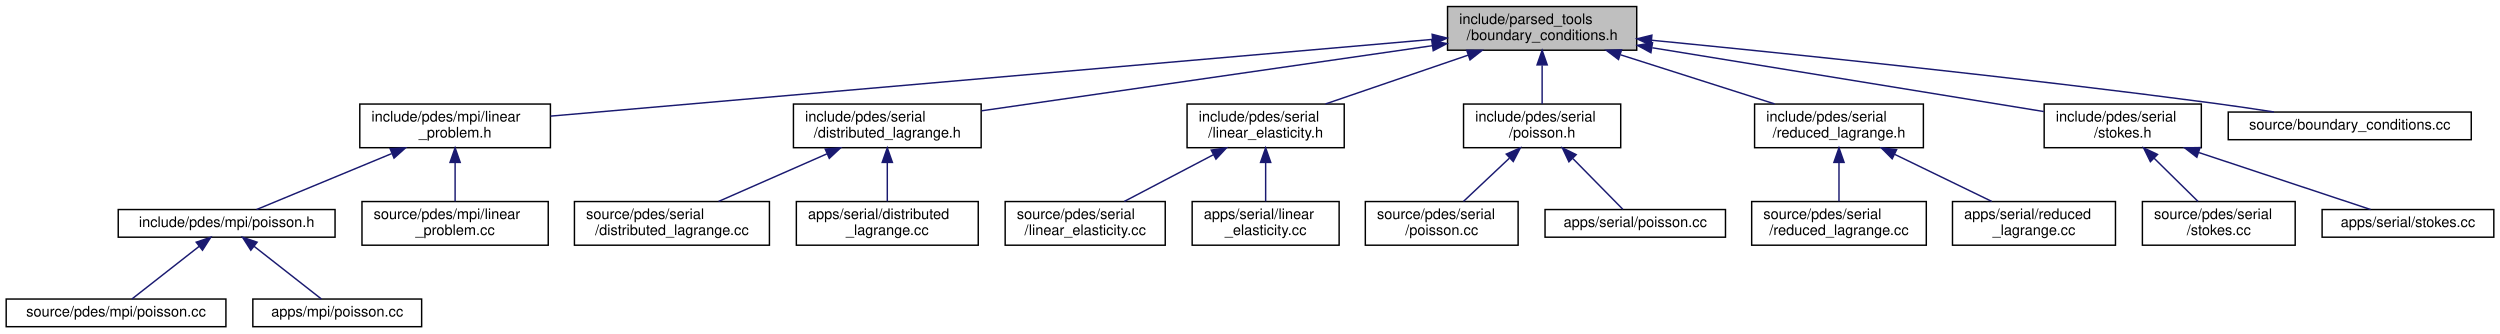
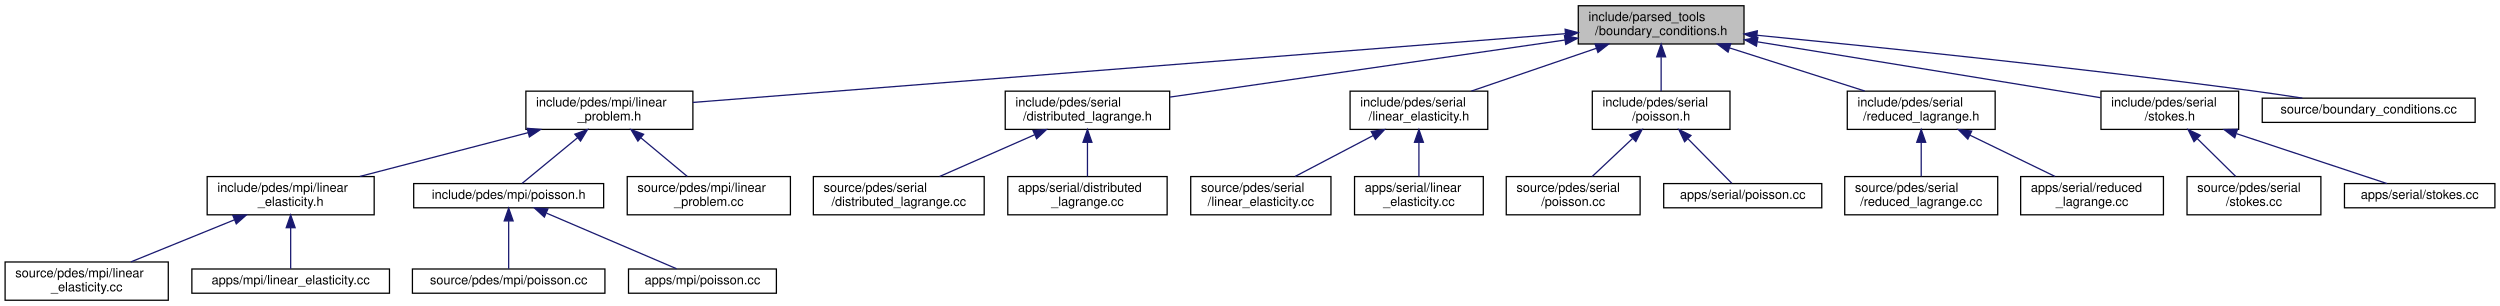
- <svg xmlns="http://www.w3.org/2000/svg" xmlns:xlink="http://www.w3.org/1999/xlink" width="1718pt" height="229pt" viewBox="0.00 0.00 1717.50 229.00">
-   <g id="graph0" class="graph" transform="scale(1 1) rotate(0) translate(4 225)">
+ <svg xmlns="http://www.w3.org/2000/svg" xmlns:xlink="http://www.w3.org/1999/xlink" width="1961pt" height="240pt" viewBox="0.00 0.00 1961.00 240.00">
+   <g id="graph0" class="graph" transform="scale(1 1) rotate(0) translate(4 236)">
    <g id="node1" class="node">
      <g id="a_node1">
        <a xlink:title=" ">
-           <polygon fill="#bfbfbf" stroke="black" points="990.5,-190.5 990.5,-220.5 1120.5,-220.5 1120.5,-190.5 990.5,-190.5" />
-           <text text-anchor="start" x="998.5" y="-208.5" font-family="Helvetica,sans-Serif" font-size="10.00">include/parsed_tools</text>
-           <text text-anchor="middle" x="1055.5" y="-197.5" font-family="Helvetica,sans-Serif" font-size="10.00">/boundary_conditions.h</text>
+           <polygon fill="#bfbfbf" stroke="black" points="1234,-201.5 1234,-231.5 1364,-231.5 1364,-201.5 1234,-201.5" />
+           <text text-anchor="start" x="1242" y="-219.5" font-family="Helvetica,sans-Serif" font-size="10.00">include/parsed_tools</text>
+           <text text-anchor="middle" x="1299" y="-208.5" font-family="Helvetica,sans-Serif" font-size="10.00">/boundary_conditions.h</text>
        </a>
      </g>
    </g>
    <g id="node2" class="node">
      <g id="a_node2">
        <a xlink:href="linear__problem_8h.html" target="_top" xlink:title=" ">
-           <polygon fill="none" stroke="black" points="243,-123.5 243,-153.5 374,-153.5 374,-123.5 243,-123.5" />
-           <text text-anchor="start" x="251" y="-141.5" font-family="Helvetica,sans-Serif" font-size="10.00">include/pdes/mpi/linear</text>
-           <text text-anchor="middle" x="308.5" y="-130.5" font-family="Helvetica,sans-Serif" font-size="10.00">_problem.h</text>
+           <polygon fill="none" stroke="black" points="408.5,-134.5 408.5,-164.5 539.5,-164.5 539.5,-134.5 408.5,-134.5" />
+           <text text-anchor="start" x="416.5" y="-152.5" font-family="Helvetica,sans-Serif" font-size="10.00">include/pdes/mpi/linear</text>
+           <text text-anchor="middle" x="474" y="-141.5" font-family="Helvetica,sans-Serif" font-size="10.00">_problem.h</text>
        </a>
      </g>
    </g>
    <g id="edge1" class="edge">
-       <path fill="none" stroke="midnightblue" d="M979.94,-197.92C833.28,-185.16 512.36,-157.24 374.06,-145.2" />
-       <polygon fill="midnightblue" stroke="midnightblue" points="979.92,-201.44 990.19,-198.82 980.53,-194.46 979.92,-201.44" />
+       <path fill="none" stroke="midnightblue" d="M1223.67,-209.56C1063.35,-196.93 690.71,-167.57 539.5,-155.66" />
+       <polygon fill="midnightblue" stroke="midnightblue" points="1223.68,-213.08 1233.92,-210.37 1224.23,-206.1 1223.68,-213.08" />
+     </g>
+     <g id="node10" class="node">
+       <g id="a_node10">
+         <a xlink:href="distributed__lagrange_8h.html" target="_top" xlink:title=" ">
+           <polygon fill="none" stroke="black" points="784.5,-134.5 784.5,-164.5 913.5,-164.5 913.5,-134.5 784.5,-134.5" />
+           <text text-anchor="start" x="792.5" y="-152.5" font-family="Helvetica,sans-Serif" font-size="10.00">include/pdes/serial</text>
+           <text text-anchor="middle" x="849" y="-141.5" font-family="Helvetica,sans-Serif" font-size="10.00">/distributed_lagrange.h</text>
+         </a>
+       </g>
+     </g>
+     <g id="edge9" class="edge">
+       <path fill="none" stroke="midnightblue" d="M1223.52,-204.6C1136.75,-192.06 995.77,-171.7 913.78,-159.86" />
+       <polygon fill="midnightblue" stroke="midnightblue" points="1223.17,-208.08 1233.57,-206.05 1224.17,-201.15 1223.17,-208.08" />
+     </g>
+     <g id="node13" class="node">
+       <g id="a_node13">
+         <a xlink:href="serial_2linear__elasticity_8h.html" target="_top" xlink:title=" ">
+           <polygon fill="none" stroke="black" points="1055,-134.5 1055,-164.5 1163,-164.5 1163,-134.5 1055,-134.5" />
+           <text text-anchor="start" x="1063" y="-152.5" font-family="Helvetica,sans-Serif" font-size="10.00">include/pdes/serial</text>
+           <text text-anchor="middle" x="1109" y="-141.5" font-family="Helvetica,sans-Serif" font-size="10.00">/linear_elasticity.h</text>
+         </a>
+       </g>
+     </g>
+     <g id="edge12" class="edge">
+       <path fill="none" stroke="midnightblue" d="M1248.11,-198.09C1217.44,-187.6 1178.89,-174.41 1150.15,-164.58" />
+       <polygon fill="midnightblue" stroke="midnightblue" points="1247.18,-201.47 1257.77,-201.4 1249.44,-194.85 1247.18,-201.47" />
+     </g>
+     <g id="node16" class="node">
+       <g id="a_node16">
+         <a xlink:href="serial_2poisson_8h.html" target="_top" xlink:title=" ">
+           <polygon fill="none" stroke="black" points="1245,-134.5 1245,-164.5 1353,-164.5 1353,-134.5 1245,-134.5" />
+           <text text-anchor="start" x="1253" y="-152.5" font-family="Helvetica,sans-Serif" font-size="10.00">include/pdes/serial</text>
+           <text text-anchor="middle" x="1299" y="-141.5" font-family="Helvetica,sans-Serif" font-size="10.00">/poisson.h</text>
+         </a>
+       </g>
+     </g>
+     <g id="edge15" class="edge">
+       <path fill="none" stroke="midnightblue" d="M1299,-191.11C1299,-182.15 1299,-172.32 1299,-164.58" />
+       <polygon fill="midnightblue" stroke="midnightblue" points="1295.5,-191.4 1299,-201.4 1302.5,-191.4 1295.5,-191.4" />
+     </g>
+     <g id="node19" class="node">
+       <g id="a_node19">
+         <a xlink:href="reduced__lagrange_8h.html" target="_top" xlink:title=" ">
+           <polygon fill="none" stroke="black" points="1445,-134.5 1445,-164.5 1561,-164.5 1561,-134.5 1445,-134.5" />
+           <text text-anchor="start" x="1453" y="-152.5" font-family="Helvetica,sans-Serif" font-size="10.00">include/pdes/serial</text>
+           <text text-anchor="middle" x="1503" y="-141.5" font-family="Helvetica,sans-Serif" font-size="10.00">/reduced_lagrange.h</text>
+         </a>
+       </g>
+     </g>
+     <g id="edge18" class="edge">
+       <path fill="none" stroke="midnightblue" d="M1352.96,-198.31C1385.96,-187.79 1427.66,-174.51 1458.71,-164.61" />
+       <polygon fill="midnightblue" stroke="midnightblue" points="1351.48,-195.11 1343.01,-201.48 1353.6,-201.77 1351.48,-195.11" />
+     </g>
+     <g id="node22" class="node">
+       <g id="a_node22">
+         <a xlink:href="stokes_8h.html" target="_top" xlink:title=" ">
+           <polygon fill="none" stroke="black" points="1644,-134.5 1644,-164.5 1752,-164.5 1752,-134.5 1644,-134.5" />
+           <text text-anchor="start" x="1652" y="-152.5" font-family="Helvetica,sans-Serif" font-size="10.00">include/pdes/serial</text>
+           <text text-anchor="middle" x="1698" y="-141.5" font-family="Helvetica,sans-Serif" font-size="10.00">/stokes.h</text>
+         </a>
+       </g>
+     </g>
+     <g id="edge21" class="edge">
+       <path fill="none" stroke="midnightblue" d="M1374.76,-203.16C1453.33,-190.36 1574.22,-170.66 1643.75,-159.34" />
+       <polygon fill="midnightblue" stroke="midnightblue" points="1373.75,-199.78 1364.44,-204.84 1374.87,-206.69 1373.75,-199.78" />
+     </g>
+     <g id="node25" class="node">
+       <g id="a_node25">
+         <a xlink:href="boundary__conditions_8cc.html" target="_top" xlink:title=" ">
+           <polygon fill="none" stroke="black" points="1770.5,-140 1770.5,-159 1937.5,-159 1937.5,-140 1770.5,-140" />
+           <text text-anchor="middle" x="1854" y="-147" font-family="Helvetica,sans-Serif" font-size="10.00">source/boundary_conditions.cc</text>
+         </a>
+       </g>
+     </g>
+     <g id="edge24" class="edge">
+       <path fill="none" stroke="midnightblue" d="M1374.15,-208.35C1465.68,-199.4 1624.92,-183.04 1761,-165 1774.28,-163.24 1788.6,-161.12 1801.92,-159.05" />
+       <polygon fill="midnightblue" stroke="midnightblue" points="1373.76,-204.87 1364.15,-209.33 1374.44,-211.84 1373.76,-204.87" />
+     </g>
+     <g id="node3" class="node">
+       <g id="a_node3">
+         <a xlink:href="mpi_2linear__elasticity_8h.html" target="_top" xlink:title=" ">
+           <polygon fill="none" stroke="black" points="158.5,-67.5 158.5,-97.5 289.5,-97.5 289.5,-67.5 158.5,-67.5" />
+           <text text-anchor="start" x="166.5" y="-85.5" font-family="Helvetica,sans-Serif" font-size="10.00">include/pdes/mpi/linear</text>
+           <text text-anchor="middle" x="224" y="-74.5" font-family="Helvetica,sans-Serif" font-size="10.00">_elasticity.h</text>
+         </a>
+       </g>
+     </g>
+     <g id="edge2" class="edge">
+       <path fill="none" stroke="midnightblue" d="M410.22,-131.92C369.42,-121.31 317.07,-107.7 278.27,-97.61" />
+       <polygon fill="midnightblue" stroke="midnightblue" points="409.5,-135.35 420.06,-134.48 411.26,-128.57 409.5,-135.35" />
+     </g>
+     <g id="node6" class="node">
+       <g id="a_node6">
+         <a xlink:href="mpi_2poisson_8h.html" target="_top" xlink:title=" ">
+           <polygon fill="none" stroke="black" points="320.5,-73 320.5,-92 469.5,-92 469.5,-73 320.5,-73" />
+           <text text-anchor="middle" x="395" y="-80" font-family="Helvetica,sans-Serif" font-size="10.00">include/pdes/mpi/poisson.h</text>
+         </a>
+       </g>
+     </g>
+     <g id="edge5" class="edge">
+       <path fill="none" stroke="midnightblue" d="M449.09,-128.01C434.43,-115.94 416.64,-101.3 405.57,-92.19" />
+       <polygon fill="midnightblue" stroke="midnightblue" points="446.91,-130.75 456.86,-134.4 451.36,-125.34 446.91,-130.75" />
+     </g>
+     <g id="node9" class="node">
+       <g id="a_node9">
+         <a xlink:href="linear__problem_8cc.html" target="_top" xlink:title=" ">
+           <polygon fill="none" stroke="black" points="488,-67.5 488,-97.5 616,-97.5 616,-67.5 488,-67.5" />
+           <text text-anchor="start" x="496" y="-85.5" font-family="Helvetica,sans-Serif" font-size="10.00">source/pdes/mpi/linear</text>
+           <text text-anchor="middle" x="552" y="-74.5" font-family="Helvetica,sans-Serif" font-size="10.00">_problem.cc</text>
+         </a>
+       </g>
+     </g>
+     <g id="edge8" class="edge">
+       <path fill="none" stroke="midnightblue" d="M498.74,-127.88C510.59,-118.01 524.48,-106.43 535.11,-97.58" />
+       <polygon fill="midnightblue" stroke="midnightblue" points="496.37,-125.31 490.92,-134.4 500.85,-130.68 496.37,-125.31" />
+     </g>
+     <g id="node4" class="node">
+       <g id="a_node4">
+         <a xlink:href="source_2pdes_2mpi_2linear__elasticity_8cc.html" target="_top" xlink:title=" ">
+           <polygon fill="none" stroke="black" points="0,-0.5 0,-30.5 128,-30.5 128,-0.5 0,-0.5" />
+           <text text-anchor="start" x="8" y="-18.5" font-family="Helvetica,sans-Serif" font-size="10.00">source/pdes/mpi/linear</text>
+           <text text-anchor="middle" x="64" y="-7.5" font-family="Helvetica,sans-Serif" font-size="10.00">_elasticity.cc</text>
+         </a>
+       </g>
+     </g>
+     <g id="edge3" class="edge">
+       <path fill="none" stroke="midnightblue" d="M179.8,-63.54C154.2,-53.14 122.43,-40.24 98.65,-30.58" />
+       <polygon fill="midnightblue" stroke="midnightblue" points="178.7,-66.87 189.28,-67.4 181.34,-60.39 178.7,-66.87" />
+     </g>
+     <g id="node5" class="node">
+       <g id="a_node5">
+         <a xlink:href="apps_2mpi_2linear__elasticity_8cc.html" target="_top" xlink:title=" ">
+           <polygon fill="none" stroke="black" points="146.5,-6 146.5,-25 301.5,-25 301.5,-6 146.5,-6" />
+           <text text-anchor="middle" x="224" y="-13" font-family="Helvetica,sans-Serif" font-size="10.00">apps/mpi/linear_elasticity.cc</text>
+         </a>
+       </g>
+     </g>
+     <g id="edge4" class="edge">
+       <path fill="none" stroke="midnightblue" d="M224,-57.25C224,-46.02 224,-33.38 224,-25.19" />
+       <polygon fill="midnightblue" stroke="midnightblue" points="220.5,-57.4 224,-67.4 227.5,-57.4 220.5,-57.4" />
    </g>
    <g id="node7" class="node">
      <g id="a_node7">
-         <a xlink:href="distributed__lagrange_8h.html" target="_top" xlink:title=" ">
-           <polygon fill="none" stroke="black" points="541,-123.5 541,-153.5 670,-153.5 670,-123.5 541,-123.5" />
-           <text text-anchor="start" x="549" y="-141.5" font-family="Helvetica,sans-Serif" font-size="10.00">include/pdes/serial</text>
-           <text text-anchor="middle" x="605.5" y="-130.5" font-family="Helvetica,sans-Serif" font-size="10.00">/distributed_lagrange.h</text>
+         <a xlink:href="source_2pdes_2mpi_2poisson_8cc.html" target="_top" xlink:title=" ">
+           <polygon fill="none" stroke="black" points="319.5,-6 319.5,-25 470.5,-25 470.5,-6 319.5,-6" />
+           <text text-anchor="middle" x="395" y="-13" font-family="Helvetica,sans-Serif" font-size="10.00">source/pdes/mpi/poisson.cc</text>
        </a>
      </g>
    </g>
    <g id="edge6" class="edge">
-       <path fill="none" stroke="midnightblue" d="M980.02,-193.6C893.25,-181.06 752.27,-160.7 670.28,-148.86" />
-       <polygon fill="midnightblue" stroke="midnightblue" points="979.67,-197.08 990.07,-195.05 980.67,-190.15 979.67,-197.08" />
-     </g>
-     <g id="node10" class="node">
-       <g id="a_node10">
-         <a xlink:href="linear__elasticity_8h.html" target="_top" xlink:title=" ">
-           <polygon fill="none" stroke="black" points="811.5,-123.5 811.5,-153.5 919.5,-153.5 919.5,-123.5 811.5,-123.5" />
-           <text text-anchor="start" x="819.5" y="-141.5" font-family="Helvetica,sans-Serif" font-size="10.00">include/pdes/serial</text>
-           <text text-anchor="middle" x="865.5" y="-130.5" font-family="Helvetica,sans-Serif" font-size="10.00">/linear_elasticity.h</text>
-         </a>
-       </g>
-     </g>
-     <g id="edge9" class="edge">
-       <path fill="none" stroke="midnightblue" d="M1004.61,-187.09C973.94,-176.6 935.39,-163.41 906.65,-153.58" />
-       <polygon fill="midnightblue" stroke="midnightblue" points="1003.68,-190.47 1014.27,-190.4 1005.94,-183.85 1003.68,-190.47" />
-     </g>
-     <g id="node13" class="node">
-       <g id="a_node13">
-         <a xlink:href="serial_2poisson_8h.html" target="_top" xlink:title=" ">
-           <polygon fill="none" stroke="black" points="1001.5,-123.5 1001.5,-153.5 1109.5,-153.5 1109.5,-123.5 1001.5,-123.5" />
-           <text text-anchor="start" x="1009.5" y="-141.5" font-family="Helvetica,sans-Serif" font-size="10.00">include/pdes/serial</text>
-           <text text-anchor="middle" x="1055.5" y="-130.5" font-family="Helvetica,sans-Serif" font-size="10.00">/poisson.h</text>
-         </a>
-       </g>
-     </g>
-     <g id="edge12" class="edge">
-       <path fill="none" stroke="midnightblue" d="M1055.5,-180.11C1055.5,-171.15 1055.5,-161.32 1055.5,-153.58" />
-       <polygon fill="midnightblue" stroke="midnightblue" points="1052,-180.4 1055.5,-190.4 1059,-180.4 1052,-180.4" />
-     </g>
-     <g id="node16" class="node">
-       <g id="a_node16">
-         <a xlink:href="reduced__lagrange_8h.html" target="_top" xlink:title=" ">
-           <polygon fill="none" stroke="black" points="1201.5,-123.5 1201.5,-153.5 1317.5,-153.5 1317.5,-123.5 1201.5,-123.5" />
-           <text text-anchor="start" x="1209.5" y="-141.5" font-family="Helvetica,sans-Serif" font-size="10.00">include/pdes/serial</text>
-           <text text-anchor="middle" x="1259.5" y="-130.5" font-family="Helvetica,sans-Serif" font-size="10.00">/reduced_lagrange.h</text>
-         </a>
-       </g>
-     </g>
-     <g id="edge15" class="edge">
-       <path fill="none" stroke="midnightblue" d="M1109.46,-187.31C1142.46,-176.79 1184.16,-163.51 1215.21,-153.61" />
-       <polygon fill="midnightblue" stroke="midnightblue" points="1107.98,-184.11 1099.51,-190.48 1110.1,-190.77 1107.98,-184.11" />
-     </g>
-     <g id="node19" class="node">
-       <g id="a_node19">
-         <a xlink:href="stokes_8h.html" target="_top" xlink:title=" ">
-           <polygon fill="none" stroke="black" points="1400.5,-123.5 1400.5,-153.5 1508.5,-153.5 1508.5,-123.5 1400.5,-123.5" />
-           <text text-anchor="start" x="1408.5" y="-141.5" font-family="Helvetica,sans-Serif" font-size="10.00">include/pdes/serial</text>
-           <text text-anchor="middle" x="1454.5" y="-130.5" font-family="Helvetica,sans-Serif" font-size="10.00">/stokes.h</text>
-         </a>
-       </g>
-     </g>
-     <g id="edge18" class="edge">
-       <path fill="none" stroke="midnightblue" d="M1131.26,-192.16C1209.83,-179.36 1330.72,-159.66 1400.25,-148.34" />
-       <polygon fill="midnightblue" stroke="midnightblue" points="1130.25,-188.78 1120.94,-193.84 1131.37,-195.69 1130.25,-188.78" />
-     </g>
-     <g id="node22" class="node">
-       <g id="a_node22">
-         <a xlink:href="boundary__conditions_8cc.html" target="_top" xlink:title=" ">
-           <polygon fill="none" stroke="black" points="1527,-129 1527,-148 1694,-148 1694,-129 1527,-129" />
-           <text text-anchor="middle" x="1610.5" y="-136" font-family="Helvetica,sans-Serif" font-size="10.00">source/boundary_conditions.cc</text>
-         </a>
-       </g>
-     </g>
-     <g id="edge21" class="edge">
-       <path fill="none" stroke="midnightblue" d="M1130.65,-197.35C1222.18,-188.4 1381.42,-172.04 1517.5,-154 1530.78,-152.24 1545.1,-150.12 1558.42,-148.05" />
-       <polygon fill="midnightblue" stroke="midnightblue" points="1130.26,-193.87 1120.65,-198.33 1130.94,-200.84 1130.26,-193.87" />
-     </g>
-     <g id="node3" class="node">
-       <g id="a_node3">
-         <a xlink:href="mpi_2poisson_8h.html" target="_top" xlink:title=" ">
-           <polygon fill="none" stroke="black" points="77,-62 77,-81 226,-81 226,-62 77,-62" />
-           <text text-anchor="middle" x="151.5" y="-69" font-family="Helvetica,sans-Serif" font-size="10.00">include/pdes/mpi/poisson.h</text>
-         </a>
-       </g>
-     </g>
-     <g id="edge2" class="edge">
-       <path fill="none" stroke="midnightblue" d="M264.92,-119.46C234.59,-106.9 195.52,-90.72 172.05,-81.01" />
-       <polygon fill="midnightblue" stroke="midnightblue" points="263.86,-122.8 274.43,-123.4 266.53,-116.34 263.86,-122.8" />
-     </g>
-     <g id="node6" class="node">
-       <g id="a_node6">
-         <a xlink:href="linear__problem_8cc.html" target="_top" xlink:title=" ">
-           <polygon fill="none" stroke="black" points="244.5,-56.5 244.5,-86.5 372.5,-86.5 372.5,-56.5 244.5,-56.5" />
-           <text text-anchor="start" x="252.5" y="-74.5" font-family="Helvetica,sans-Serif" font-size="10.00">source/pdes/mpi/linear</text>
-           <text text-anchor="middle" x="308.5" y="-63.5" font-family="Helvetica,sans-Serif" font-size="10.00">_problem.cc</text>
-         </a>
-       </g>
-     </g>
-     <g id="edge5" class="edge">
-       <path fill="none" stroke="midnightblue" d="M308.5,-113.11C308.5,-104.15 308.5,-94.32 308.5,-86.58" />
-       <polygon fill="midnightblue" stroke="midnightblue" points="305,-113.4 308.5,-123.4 312,-113.4 305,-113.4" />
-     </g>
-     <g id="node4" class="node">
-       <g id="a_node4">
-         <a xlink:href="source_2pdes_2mpi_2poisson_8cc.html" target="_top" xlink:title=" ">
-           <polygon fill="none" stroke="black" points="0,-0.5 0,-19.5 151,-19.5 151,-0.5 0,-0.5" />
-           <text text-anchor="middle" x="75.5" y="-7.5" font-family="Helvetica,sans-Serif" font-size="10.00">source/pdes/mpi/poisson.cc</text>
-         </a>
-       </g>
-     </g>
-     <g id="edge3" class="edge">
-       <path fill="none" stroke="midnightblue" d="M132.72,-55.79C118.14,-44.38 98.44,-28.96 86.37,-19.51" />
-       <polygon fill="midnightblue" stroke="midnightblue" points="130.58,-58.57 140.61,-61.98 134.89,-53.05 130.58,-58.57" />
-     </g>
-     <g id="node5" class="node">
-       <g id="a_node5">
-         <a xlink:href="apps_2mpi_2poisson_8cc.html" target="_top" xlink:title=" ">
-           <polygon fill="none" stroke="black" points="169.5,-0.5 169.5,-19.5 285.5,-19.5 285.5,-0.5 169.5,-0.5" />
-           <text text-anchor="middle" x="227.5" y="-7.5" font-family="Helvetica,sans-Serif" font-size="10.00">apps/mpi/poisson.cc</text>
-         </a>
-       </g>
-     </g>
-     <g id="edge4" class="edge">
-       <path fill="none" stroke="midnightblue" d="M170.28,-55.79C184.86,-44.38 204.56,-28.96 216.63,-19.51" />
-       <polygon fill="midnightblue" stroke="midnightblue" points="168.11,-53.05 162.39,-61.98 172.42,-58.57 168.11,-53.05" />
+       <path fill="none" stroke="midnightblue" d="M395,-62.54C395,-50.17 395,-34.62 395,-25.13" />
+       <polygon fill="midnightblue" stroke="midnightblue" points="391.5,-62.73 395,-72.73 398.5,-62.73 391.5,-62.73" />
    </g>
    <g id="node8" class="node">
      <g id="a_node8">
-         <a xlink:href="source_2pdes_2serial_2distributed__lagrange_8cc.html" target="_top" xlink:title=" ">
-           <polygon fill="none" stroke="black" points="390.5,-56.5 390.5,-86.5 524.5,-86.5 524.5,-56.5 390.5,-56.5" />
-           <text text-anchor="start" x="398.5" y="-74.5" font-family="Helvetica,sans-Serif" font-size="10.00">source/pdes/serial</text>
-           <text text-anchor="middle" x="457.5" y="-63.5" font-family="Helvetica,sans-Serif" font-size="10.00">/distributed_lagrange.cc</text>
+         <a xlink:href="apps_2mpi_2poisson_8cc.html" target="_top" xlink:title=" ">
+           <polygon fill="none" stroke="black" points="489,-6 489,-25 605,-25 605,-6 489,-6" />
+           <text text-anchor="middle" x="547" y="-13" font-family="Helvetica,sans-Serif" font-size="10.00">apps/mpi/poisson.cc</text>
        </a>
      </g>
    </g>
    <g id="edge7" class="edge">
-       <path fill="none" stroke="midnightblue" d="M563.99,-119.27C540.42,-108.92 511.36,-96.15 489.55,-86.58" />
-       <polygon fill="midnightblue" stroke="midnightblue" points="562.82,-122.58 573.39,-123.4 565.64,-116.17 562.82,-122.58" />
-     </g>
-     <g id="node9" class="node">
-       <g id="a_node9">
-         <a xlink:href="apps_2serial_2distributed__lagrange_8cc.html" target="_top" xlink:title=" ">
-           <polygon fill="none" stroke="black" points="543,-56.5 543,-86.5 668,-86.5 668,-56.5 543,-56.5" />
-           <text text-anchor="start" x="551" y="-74.5" font-family="Helvetica,sans-Serif" font-size="10.00">apps/serial/distributed</text>
-           <text text-anchor="middle" x="605.5" y="-63.5" font-family="Helvetica,sans-Serif" font-size="10.00">_lagrange.cc</text>
-         </a>
-       </g>
-     </g>
-     <g id="edge8" class="edge">
-       <path fill="none" stroke="midnightblue" d="M605.5,-113.11C605.5,-104.15 605.5,-94.32 605.5,-86.58" />
-       <polygon fill="midnightblue" stroke="midnightblue" points="602,-113.4 605.5,-123.4 609,-113.4 602,-113.4" />
+       <path fill="none" stroke="midnightblue" d="M424.74,-68.78C454.84,-55.91 500.57,-36.35 526.73,-25.17" />
+       <polygon fill="midnightblue" stroke="midnightblue" points="423,-65.72 415.18,-72.87 425.76,-72.15 423,-65.72" />
    </g>
    <g id="node11" class="node">
      <g id="a_node11">
-         <a xlink:href="source_2pdes_2serial_2linear__elasticity_8cc.html" target="_top" xlink:title=" ">
-           <polygon fill="none" stroke="black" points="686.5,-56.5 686.5,-86.5 796.5,-86.5 796.5,-56.5 686.5,-56.5" />
-           <text text-anchor="start" x="694.5" y="-74.5" font-family="Helvetica,sans-Serif" font-size="10.00">source/pdes/serial</text>
-           <text text-anchor="middle" x="741.5" y="-63.5" font-family="Helvetica,sans-Serif" font-size="10.00">/linear_elasticity.cc</text>
+         <a xlink:href="source_2pdes_2serial_2distributed__lagrange_8cc.html" target="_top" xlink:title=" ">
+           <polygon fill="none" stroke="black" points="634,-67.5 634,-97.5 768,-97.5 768,-67.5 634,-67.5" />
+           <text text-anchor="start" x="642" y="-85.5" font-family="Helvetica,sans-Serif" font-size="10.00">source/pdes/serial</text>
+           <text text-anchor="middle" x="701" y="-74.5" font-family="Helvetica,sans-Serif" font-size="10.00">/distributed_lagrange.cc</text>
        </a>
      </g>
    </g>
    <g id="edge10" class="edge">
-       <path fill="none" stroke="midnightblue" d="M829.66,-118.71C810.11,-108.46 786.3,-95.98 768.35,-86.58" />
-       <polygon fill="midnightblue" stroke="midnightblue" points="828.11,-121.85 838.59,-123.4 831.36,-115.65 828.11,-121.85" />
+       <path fill="none" stroke="midnightblue" d="M807.49,-130.27C783.92,-119.92 754.86,-107.15 733.05,-97.58" />
+       <polygon fill="midnightblue" stroke="midnightblue" points="806.32,-133.58 816.89,-134.4 809.14,-127.17 806.32,-133.58" />
    </g>
    <g id="node12" class="node">
      <g id="a_node12">
-         <a xlink:href="apps_2serial_2linear__elasticity_8cc.html" target="_top" xlink:title=" ">
-           <polygon fill="none" stroke="black" points="815,-56.5 815,-86.5 916,-86.5 916,-56.5 815,-56.5" />
-           <text text-anchor="start" x="823" y="-74.5" font-family="Helvetica,sans-Serif" font-size="10.00">apps/serial/linear</text>
-           <text text-anchor="middle" x="865.5" y="-63.5" font-family="Helvetica,sans-Serif" font-size="10.00">_elasticity.cc</text>
+         <a xlink:href="apps_2serial_2distributed__lagrange_8cc.html" target="_top" xlink:title=" ">
+           <polygon fill="none" stroke="black" points="786.5,-67.5 786.5,-97.5 911.5,-97.5 911.5,-67.5 786.5,-67.5" />
+           <text text-anchor="start" x="794.5" y="-85.5" font-family="Helvetica,sans-Serif" font-size="10.00">apps/serial/distributed</text>
+           <text text-anchor="middle" x="849" y="-74.5" font-family="Helvetica,sans-Serif" font-size="10.00">_lagrange.cc</text>
        </a>
      </g>
    </g>
    <g id="edge11" class="edge">
-       <path fill="none" stroke="midnightblue" d="M865.5,-113.11C865.5,-104.15 865.5,-94.32 865.5,-86.58" />
-       <polygon fill="midnightblue" stroke="midnightblue" points="862,-113.4 865.5,-123.4 869,-113.4 862,-113.4" />
+       <path fill="none" stroke="midnightblue" d="M849,-124.11C849,-115.15 849,-105.32 849,-97.58" />
+       <polygon fill="midnightblue" stroke="midnightblue" points="845.5,-124.4 849,-134.4 852.5,-124.4 845.5,-124.4" />
    </g>
    <g id="node14" class="node">
      <g id="a_node14">
-         <a xlink:href="source_2pdes_2serial_2poisson_8cc.html" target="_top" xlink:title=" ">
-           <polygon fill="none" stroke="black" points="934,-56.5 934,-86.5 1039,-86.5 1039,-56.5 934,-56.5" />
-           <text text-anchor="start" x="942" y="-74.5" font-family="Helvetica,sans-Serif" font-size="10.00">source/pdes/serial</text>
-           <text text-anchor="middle" x="986.5" y="-63.5" font-family="Helvetica,sans-Serif" font-size="10.00">/poisson.cc</text>
+         <a xlink:href="source_2pdes_2serial_2linear__elasticity_8cc.html" target="_top" xlink:title=" ">
+           <polygon fill="none" stroke="black" points="930,-67.5 930,-97.5 1040,-97.5 1040,-67.5 930,-67.5" />
+           <text text-anchor="start" x="938" y="-85.5" font-family="Helvetica,sans-Serif" font-size="10.00">source/pdes/serial</text>
+           <text text-anchor="middle" x="985" y="-74.5" font-family="Helvetica,sans-Serif" font-size="10.00">/linear_elasticity.cc</text>
        </a>
      </g>
    </g>
    <g id="edge13" class="edge">
-       <path fill="none" stroke="midnightblue" d="M1033.01,-116.31C1022.66,-106.56 1010.66,-95.26 1001.44,-86.58" />
-       <polygon fill="midnightblue" stroke="midnightblue" points="1030.85,-119.09 1040.53,-123.4 1035.65,-113.99 1030.85,-119.09" />
+       <path fill="none" stroke="midnightblue" d="M1073.16,-129.71C1053.61,-119.46 1029.8,-106.98 1011.85,-97.58" />
+       <polygon fill="midnightblue" stroke="midnightblue" points="1071.61,-132.85 1082.09,-134.4 1074.86,-126.65 1071.61,-132.85" />
    </g>
    <g id="node15" class="node">
      <g id="a_node15">
-         <a xlink:href="apps_2serial_2poisson_8cc.html" target="_top" xlink:title=" ">
-           <polygon fill="none" stroke="black" points="1057.5,-62 1057.5,-81 1181.5,-81 1181.5,-62 1057.5,-62" />
-           <text text-anchor="middle" x="1119.5" y="-69" font-family="Helvetica,sans-Serif" font-size="10.00">apps/serial/poisson.cc</text>
+         <a xlink:href="apps_2serial_2linear__elasticity_8cc.html" target="_top" xlink:title=" ">
+           <polygon fill="none" stroke="black" points="1058.5,-67.5 1058.5,-97.5 1159.5,-97.5 1159.5,-67.5 1058.5,-67.5" />
+           <text text-anchor="start" x="1066.5" y="-85.5" font-family="Helvetica,sans-Serif" font-size="10.00">apps/serial/linear</text>
+           <text text-anchor="middle" x="1109" y="-74.5" font-family="Helvetica,sans-Serif" font-size="10.00">_elasticity.cc</text>
        </a>
      </g>
    </g>
    <g id="edge14" class="edge">
-       <path fill="none" stroke="midnightblue" d="M1076.67,-116C1088.35,-104.13 1102.22,-90.05 1110.94,-81.19" />
-       <polygon fill="midnightblue" stroke="midnightblue" points="1073.91,-113.81 1069.39,-123.4 1078.9,-118.73 1073.91,-113.81" />
+       <path fill="none" stroke="midnightblue" d="M1109,-124.11C1109,-115.15 1109,-105.32 1109,-97.58" />
+       <polygon fill="midnightblue" stroke="midnightblue" points="1105.5,-124.4 1109,-134.4 1112.5,-124.4 1105.5,-124.4" />
    </g>
    <g id="node17" class="node">
      <g id="a_node17">
-         <a xlink:href="source_2pdes_2serial_2reduced__lagrange_8cc.html" target="_top" xlink:title=" ">
-           <polygon fill="none" stroke="black" points="1199.5,-56.5 1199.5,-86.5 1319.5,-86.5 1319.5,-56.5 1199.5,-56.5" />
-           <text text-anchor="start" x="1207.5" y="-74.5" font-family="Helvetica,sans-Serif" font-size="10.00">source/pdes/serial</text>
-           <text text-anchor="middle" x="1259.5" y="-63.5" font-family="Helvetica,sans-Serif" font-size="10.00">/reduced_lagrange.cc</text>
+         <a xlink:href="source_2pdes_2serial_2poisson_8cc.html" target="_top" xlink:title=" ">
+           <polygon fill="none" stroke="black" points="1177.5,-67.5 1177.5,-97.5 1282.5,-97.5 1282.5,-67.5 1177.5,-67.5" />
+           <text text-anchor="start" x="1185.5" y="-85.5" font-family="Helvetica,sans-Serif" font-size="10.00">source/pdes/serial</text>
+           <text text-anchor="middle" x="1230" y="-74.5" font-family="Helvetica,sans-Serif" font-size="10.00">/poisson.cc</text>
        </a>
      </g>
    </g>
    <g id="edge16" class="edge">
-       <path fill="none" stroke="midnightblue" d="M1259.5,-113.11C1259.5,-104.15 1259.5,-94.32 1259.5,-86.58" />
-       <polygon fill="midnightblue" stroke="midnightblue" points="1256,-113.4 1259.5,-123.4 1263,-113.4 1256,-113.4" />
+       <path fill="none" stroke="midnightblue" d="M1276.51,-127.31C1266.16,-117.56 1254.16,-106.26 1244.94,-97.58" />
+       <polygon fill="midnightblue" stroke="midnightblue" points="1274.35,-130.09 1284.03,-134.4 1279.15,-124.99 1274.35,-130.09" />
    </g>
    <g id="node18" class="node">
      <g id="a_node18">
-         <a xlink:href="apps_2serial_2reduced__lagrange_8cc.html" target="_top" xlink:title=" ">
-           <polygon fill="none" stroke="black" points="1337.5,-56.5 1337.5,-86.5 1449.5,-86.5 1449.5,-56.5 1337.5,-56.5" />
-           <text text-anchor="start" x="1345.5" y="-74.5" font-family="Helvetica,sans-Serif" font-size="10.00">apps/serial/reduced</text>
-           <text text-anchor="middle" x="1393.5" y="-63.5" font-family="Helvetica,sans-Serif" font-size="10.00">_lagrange.cc</text>
+         <a xlink:href="apps_2serial_2poisson_8cc.html" target="_top" xlink:title=" ">
+           <polygon fill="none" stroke="black" points="1301,-73 1301,-92 1425,-92 1425,-73 1301,-73" />
+           <text text-anchor="middle" x="1363" y="-80" font-family="Helvetica,sans-Serif" font-size="10.00">apps/serial/poisson.cc</text>
        </a>
      </g>
    </g>
    <g id="edge17" class="edge">
-       <path fill="none" stroke="midnightblue" d="M1297.65,-118.99C1318.89,-108.69 1344.91,-96.07 1364.48,-86.58" />
-       <polygon fill="midnightblue" stroke="midnightblue" points="1296.05,-115.88 1288.58,-123.4 1299.1,-122.18 1296.05,-115.88" />
+       <path fill="none" stroke="midnightblue" d="M1320.17,-127C1331.85,-115.13 1345.72,-101.05 1354.44,-92.19" />
+       <polygon fill="midnightblue" stroke="midnightblue" points="1317.41,-124.81 1312.89,-134.4 1322.4,-129.73 1317.41,-124.81" />
    </g>
    <g id="node20" class="node">
      <g id="a_node20">
-         <a xlink:href="source_2pdes_2serial_2stokes_8cc.html" target="_top" xlink:title=" ">
-           <polygon fill="none" stroke="black" points="1468,-56.5 1468,-86.5 1573,-86.5 1573,-56.5 1468,-56.5" />
-           <text text-anchor="start" x="1476" y="-74.5" font-family="Helvetica,sans-Serif" font-size="10.00">source/pdes/serial</text>
-           <text text-anchor="middle" x="1520.5" y="-63.5" font-family="Helvetica,sans-Serif" font-size="10.00">/stokes.cc</text>
+         <a xlink:href="source_2pdes_2serial_2reduced__lagrange_8cc.html" target="_top" xlink:title=" ">
+           <polygon fill="none" stroke="black" points="1443,-67.5 1443,-97.5 1563,-97.5 1563,-67.5 1443,-67.5" />
+           <text text-anchor="start" x="1451" y="-85.5" font-family="Helvetica,sans-Serif" font-size="10.00">source/pdes/serial</text>
+           <text text-anchor="middle" x="1503" y="-74.5" font-family="Helvetica,sans-Serif" font-size="10.00">/reduced_lagrange.cc</text>
        </a>
      </g>
    </g>
    <g id="edge19" class="edge">
-       <path fill="none" stroke="midnightblue" d="M1476.01,-116.31C1485.91,-106.56 1497.39,-95.26 1506.21,-86.58" />
-       <polygon fill="midnightblue" stroke="midnightblue" points="1473.49,-113.89 1468.82,-123.4 1478.4,-118.87 1473.49,-113.89" />
+       <path fill="none" stroke="midnightblue" d="M1503,-124.11C1503,-115.15 1503,-105.32 1503,-97.58" />
+       <polygon fill="midnightblue" stroke="midnightblue" points="1499.5,-124.4 1503,-134.4 1506.5,-124.4 1499.5,-124.4" />
    </g>
    <g id="node21" class="node">
      <g id="a_node21">
+         <a xlink:href="apps_2serial_2reduced__lagrange_8cc.html" target="_top" xlink:title=" ">
+           <polygon fill="none" stroke="black" points="1581,-67.5 1581,-97.5 1693,-97.5 1693,-67.5 1581,-67.5" />
+           <text text-anchor="start" x="1589" y="-85.5" font-family="Helvetica,sans-Serif" font-size="10.00">apps/serial/reduced</text>
+           <text text-anchor="middle" x="1637" y="-74.5" font-family="Helvetica,sans-Serif" font-size="10.00">_lagrange.cc</text>
+         </a>
+       </g>
+     </g>
+     <g id="edge20" class="edge">
+       <path fill="none" stroke="midnightblue" d="M1541.15,-129.99C1562.39,-119.69 1588.41,-107.07 1607.98,-97.58" />
+       <polygon fill="midnightblue" stroke="midnightblue" points="1539.55,-126.88 1532.08,-134.4 1542.6,-133.18 1539.55,-126.88" />
+     </g>
+     <g id="node23" class="node">
+       <g id="a_node23">
+         <a xlink:href="source_2pdes_2serial_2stokes_8cc.html" target="_top" xlink:title=" ">
+           <polygon fill="none" stroke="black" points="1711.5,-67.5 1711.5,-97.5 1816.5,-97.5 1816.5,-67.5 1711.5,-67.5" />
+           <text text-anchor="start" x="1719.5" y="-85.5" font-family="Helvetica,sans-Serif" font-size="10.00">source/pdes/serial</text>
+           <text text-anchor="middle" x="1764" y="-74.5" font-family="Helvetica,sans-Serif" font-size="10.00">/stokes.cc</text>
+         </a>
+       </g>
+     </g>
+     <g id="edge22" class="edge">
+       <path fill="none" stroke="midnightblue" d="M1719.51,-127.31C1729.41,-117.56 1740.89,-106.26 1749.71,-97.58" />
+       <polygon fill="midnightblue" stroke="midnightblue" points="1716.99,-124.89 1712.32,-134.4 1721.9,-129.87 1716.99,-124.89" />
+     </g>
+     <g id="node24" class="node">
+       <g id="a_node24">
        <a xlink:href="apps_2serial_2stokes_8cc.html" target="_top" xlink:title=" ">
-           <polygon fill="none" stroke="black" points="1591.5,-62 1591.5,-81 1709.5,-81 1709.5,-62 1591.5,-62" />
-           <text text-anchor="middle" x="1650.5" y="-69" font-family="Helvetica,sans-Serif" font-size="10.00">apps/serial/stokes.cc</text>
-         </a>
-       </g>
-     </g>
-     <g id="edge20" class="edge">
-       <path fill="none" stroke="midnightblue" d="M1506.94,-120.11C1545.08,-107.46 1595.04,-90.89 1624.85,-81.01" />
-       <polygon fill="midnightblue" stroke="midnightblue" points="1505.42,-116.93 1497.03,-123.4 1507.62,-123.57 1505.42,-116.93" />
+           <polygon fill="none" stroke="black" points="1835,-73 1835,-92 1953,-92 1953,-73 1835,-73" />
+           <text text-anchor="middle" x="1894" y="-80" font-family="Helvetica,sans-Serif" font-size="10.00">apps/serial/stokes.cc</text>
+         </a>
+       </g>
+     </g>
+     <g id="edge23" class="edge">
+       <path fill="none" stroke="midnightblue" d="M1750.44,-131.11C1788.58,-118.46 1838.54,-101.89 1868.35,-92.01" />
+       <polygon fill="midnightblue" stroke="midnightblue" points="1748.92,-127.93 1740.53,-134.4 1751.12,-134.57 1748.92,-127.93" />
    </g>
  </g>
</svg>
